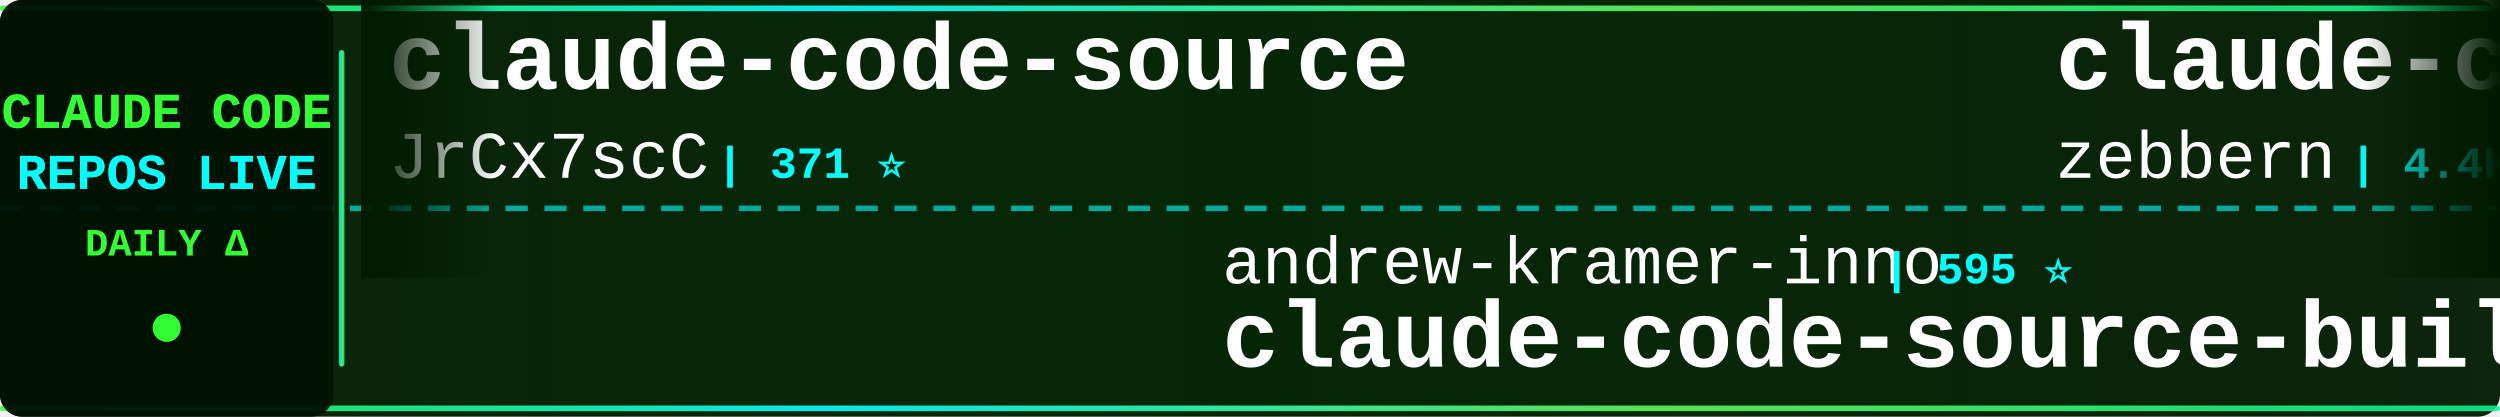
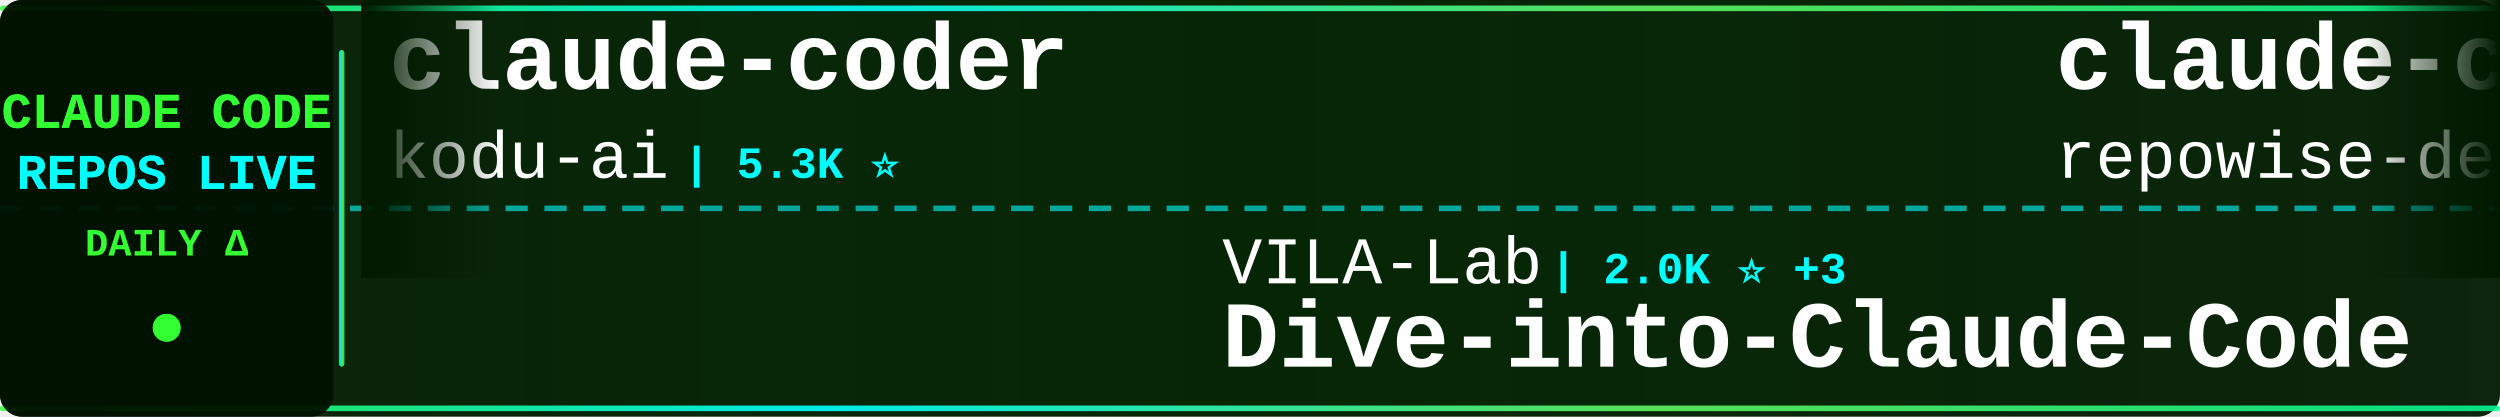
<svg xmlns="http://www.w3.org/2000/svg" width="900" height="150">
  <defs>
    <linearGradient id="tickerBg" x1="0%" y1="0%" x2="100%" y2="0%">
      <stop offset="0%" style="stop-color:#001a00;stop-opacity:0.95" />
      <stop offset="50%" style="stop-color:#002200;stop-opacity:0.98" />
      <stop offset="100%" style="stop-color:#001a00;stop-opacity:0.95" />
    </linearGradient>
    <linearGradient id="borderGrad" x1="0%" y1="0%" x2="100%" y2="0%">
      <stop offset="0%" style="stop-color:#33ff33;stop-opacity:0.85">
        <animate attributeName="stop-opacity" values="0.85;1;0.85" dur="2s" repeatCount="indefinite" />
      </stop>
      <stop offset="33%" style="stop-color:#00ffff;stop-opacity:0.9">
        <animate attributeName="stop-opacity" values="0.9;1;0.9" dur="2.2s" repeatCount="indefinite" />
      </stop>
      <stop offset="66%" style="stop-color:#66ff66;stop-opacity:0.85">
        <animate attributeName="stop-opacity" values="0.85;1;0.85" dur="1.8s" repeatCount="indefinite" />
      </stop>
      <stop offset="100%" style="stop-color:#00ff99;stop-opacity:0.85">
        <animate attributeName="stop-opacity" values="0.85;1;0.85" dur="2s" repeatCount="indefinite" />
      </stop>
    </linearGradient>
    <filter id="textGlow">
      <feGaussianBlur stdDeviation="0.1" result="coloredBlur" />
      <feMerge>
        <feMergeNode in="coloredBlur" />
        <feMergeNode in="SourceGraphic" />
      </feMerge>
    </filter>
    <filter id="metricGlow">
      <feGaussianBlur stdDeviation="0.2" result="coloredBlur" />
      <feMerge>
        <feMergeNode in="coloredBlur" />
        <feMergeNode in="SourceGraphic" />
      </feMerge>
    </filter>
    <linearGradient id="leftFade" x1="0%" y1="0%" x2="100%" y2="0%">
      <stop offset="0%" style="stop-color:#001a00;stop-opacity:1" />
      <stop offset="100%" style="stop-color:#001a00;stop-opacity:0" />
    </linearGradient>
    <linearGradient id="rightFade" x1="0%" y1="0%" x2="100%" y2="0%">
      <stop offset="0%" style="stop-color:#001a00;stop-opacity:0" />
      <stop offset="100%" style="stop-color:#001a00;stop-opacity:1" />
    </linearGradient>
  </defs>
  <rect width="900" height="150" fill="url(#tickerBg)" rx="8" />
  <rect x="0" y="2" width="900" height="2" fill="url(#borderGrad)" rx="1" />
  <rect x="0" y="146" width="900" height="2" fill="url(#borderGrad)" rx="1" />
  <line x1="0" y1="75" x2="900" y2="75" stroke="#00ffff" stroke-width="2" stroke-dasharray="8 6" opacity="0.6" />
  <rect x="0" y="0" width="120" height="150" fill="#001100" opacity="0.95" rx="8" />
  <text x="60" y="46" font-family="'Courier New', monospace" font-size="18" font-weight="bold" fill="#33ff33" text-anchor="middle" filter="url(#textGlow)">
    CLAUDE CODE
  </text>
  <text x="60" y="68" font-family="'Courier New', monospace" font-size="18" font-weight="bold" fill="#00ffff" text-anchor="middle" filter="url(#textGlow)">
    REPOS LIVE
  </text>
  <text x="60" y="92" font-family="'Courier New', monospace" font-size="14" font-weight="bold" fill="#33ff33" text-anchor="middle">
    DAILY Δ
  </text>
  <circle cx="60" cy="118" r="5" fill="#33ff33" filter="url(#metricGlow)">
    <animate attributeName="r" values="4;6;4" dur="1.5s" repeatCount="indefinite" />
    <animate attributeName="opacity" values="0.6;1;0.6" dur="1.5s" repeatCount="indefinite" />
  </circle>
  <rect x="122" y="18" width="2" height="114" fill="url(#borderGrad)" rx="1" />
  <clipPath id="tickerClip">
    <rect x="130" y="0" width="770" height="150" />
  </clipPath>
  <g clip-path="url(#tickerClip)">
    <g id="tickerItems">
      <animateTransform attributeName="transform" attributeType="XML" type="translate" from="0 0" to="-3000 0" dur="54s" repeatCount="indefinite" />
      <g transform="translate(0, 0)">
-         <text x="140" y="32" font-family="'Courier New', monospace" font-size="34" font-weight="bold" fill="#ffffff">claude-code-source</text>
-         <text x="140" y="64" font-family="'Courier New', monospace" font-size="24" font-weight="normal" fill="#ffffff" opacity="1.0">JrCx7scC</text>
-         <text x="258" y="64" font-family="'Courier New', monospace" font-size="16" font-weight="bold" fill="#00ffff"> | 371 ⭐</text>
+         <text x="140" y="32" font-family="'Courier New', monospace" font-size="34" font-weight="bold" fill="#ffffff">claude-coder</text>
+         <text x="140" y="64" font-family="'Courier New', monospace" font-size="24" font-weight="normal" fill="#ffffff" opacity="1.0">kodu-ai</text>
+         <text x="246" y="64" font-family="'Courier New', monospace" font-size="16" font-weight="bold" fill="#00ffff"> | 5.3K ⭐</text>
      </g>
      <g transform="translate(300, 0)">
-         <text x="140" y="102" font-family="'Courier New', monospace" font-size="24" font-weight="normal" fill="#ffffff" opacity="1.0">andrew-kramer-inno</text>
-         <text x="378" y="102" font-family="'Courier New', monospace" font-size="16" font-weight="bold" fill="#00ffff"> | 595 ⭐</text>
-         <text x="140" y="132" font-family="'Courier New', monospace" font-size="34" font-weight="bold" fill="#ffffff">claude-code-source-build</text>
+         <text x="140" y="102" font-family="'Courier New', monospace" font-size="24" font-weight="normal" fill="#ffffff" opacity="1.0">VILA-Lab</text>
+         <text x="258" y="102" font-family="'Courier New', monospace" font-size="16" font-weight="bold" fill="#00ffff"> | 2.0K ⭐ +3</text>
+         <text x="140" y="132" font-family="'Courier New', monospace" font-size="34" font-weight="bold" fill="#ffffff">Dive-into-Claude-Code</text>
      </g>
      <g transform="translate(600, 0)">
-         <text x="140" y="32" font-family="'Courier New', monospace" font-size="34" font-weight="bold" fill="#ffffff">claude-code-guide</text>
-         <text x="140" y="64" font-family="'Courier New', monospace" font-size="24" font-weight="normal" fill="#ffffff" opacity="1.0">zebbern</text>
-         <text x="246" y="64" font-family="'Courier New', monospace" font-size="16" font-weight="bold" fill="#00ffff"> | 4.4K ⭐ +3</text>
+         <text x="140" y="32" font-family="'Courier New', monospace" font-size="34" font-weight="bold" fill="#ffffff">claude-code-prompts</text>
+         <text x="140" y="64" font-family="'Courier New', monospace" font-size="24" font-weight="normal" fill="#ffffff" opacity="1.0">repowise-dev</text>
+         <text x="306" y="64" font-family="'Courier New', monospace" font-size="16" font-weight="bold" fill="#00ffff"> | 1.2K ⭐</text>
      </g>
      <g transform="translate(900, 0)">
-         <text x="140" y="102" font-family="'Courier New', monospace" font-size="24" font-weight="normal" fill="#ffffff" opacity="1.0">huangjia2019</text>
-         <text x="306" y="102" font-family="'Courier New', monospace" font-size="16" font-weight="bold" fill="#00ffff"> | 999 ⭐ +5</text>
-         <text x="140" y="132" font-family="'Courier New', monospace" font-size="34" font-weight="bold" fill="#ffffff">claude-code-engineering</text>
+         <text x="140" y="102" font-family="'Courier New', monospace" font-size="24" font-weight="normal" fill="#ffffff" opacity="1.0">ding113</text>
+         <text x="246" y="102" font-family="'Courier New', monospace" font-size="16" font-weight="bold" fill="#00ffff"> | 3.3K ⭐ +6</text>
+         <text x="140" y="132" font-family="'Courier New', monospace" font-size="34" font-weight="bold" fill="#ffffff">claude-code-hub</text>
      </g>
      <g transform="translate(1200, 0)">
-         <text x="140" y="32" font-family="'Courier New', monospace" font-size="34" font-weight="bold" fill="#ffffff">claude-code-security-rev...</text>
-         <text x="140" y="64" font-family="'Courier New', monospace" font-size="24" font-weight="normal" fill="#ffffff" opacity="1.0">anthropics</text>
-         <text x="282" y="64" font-family="'Courier New', monospace" font-size="16" font-weight="bold" fill="#00ffff"> | 5.6K ⭐ +8</text>
+         <text x="140" y="32" font-family="'Courier New', monospace" font-size="34" font-weight="bold" fill="#ffffff">claude-code-settings</text>
+         <text x="140" y="64" font-family="'Courier New', monospace" font-size="24" font-weight="normal" fill="#ffffff" opacity="1.0">feiskyer</text>
+         <text x="258" y="64" font-family="'Courier New', monospace" font-size="16" font-weight="bold" fill="#00ffff"> | 1.6K ⭐ +6</text>
      </g>
      <g transform="translate(1500, 0)">
-         <text x="140" y="102" font-family="'Courier New', monospace" font-size="24" font-weight="normal" fill="#ffffff" opacity="1.0">lintsinghua</text>
-         <text x="294" y="102" font-family="'Courier New', monospace" font-size="16" font-weight="bold" fill="#00ffff"> | 4.0K ⭐ +5</text>
-         <text x="140" y="132" font-family="'Courier New', monospace" font-size="34" font-weight="bold" fill="#ffffff">claude-code-book</text>
+         <text x="140" y="102" font-family="'Courier New', monospace" font-size="24" font-weight="normal" fill="#ffffff" opacity="1.0">wanshuiyin</text>
+         <text x="282" y="102" font-family="'Courier New', monospace" font-size="16" font-weight="bold" fill="#00ffff"> | 13.6K ⭐ +39</text>
+         <text x="140" y="132" font-family="'Courier New', monospace" font-size="34" font-weight="bold" fill="#ffffff">Auto-claude-code-researc...</text>
      </g>
      <g transform="translate(1800, 0)">
-         <text x="140" y="32" font-family="'Courier New', monospace" font-size="34" font-weight="bold" fill="#ffffff">edmunds-claude-code</text>
-         <text x="140" y="64" font-family="'Courier New', monospace" font-size="24" font-weight="normal" fill="#ffffff" opacity="1.0">edmund-io</text>
-         <text x="270" y="64" font-family="'Courier New', monospace" font-size="16" font-weight="bold" fill="#00ffff"> | 1.5K ⭐</text>
+         <text x="140" y="32" font-family="'Courier New', monospace" font-size="34" font-weight="bold" fill="#ffffff">claude-code-source-code-...</text>
+         <text x="140" y="64" font-family="'Courier New', monospace" font-size="24" font-weight="normal" fill="#ffffff" opacity="1.0">ghuntley</text>
+         <text x="258" y="64" font-family="'Courier New', monospace" font-size="16" font-weight="bold" fill="#00ffff"> | 986 ⭐</text>
      </g>
      <g transform="translate(2100, 0)">
-         <text x="140" y="102" font-family="'Courier New', monospace" font-size="24" font-weight="normal" fill="#ffffff" opacity="1.0">darcyegb</text>
-         <text x="258" y="102" font-family="'Courier New', monospace" font-size="16" font-weight="bold" fill="#00ffff"> | 748 ⭐</text>
-         <text x="140" y="132" font-family="'Courier New', monospace" font-size="34" font-weight="bold" fill="#ffffff">ClaudeCodeAgents</text>
+         <text x="140" y="102" font-family="'Courier New', monospace" font-size="24" font-weight="normal" fill="#ffffff" opacity="1.0">Yeachan-Heo</text>
+         <text x="294" y="102" font-family="'Courier New', monospace" font-size="16" font-weight="bold" fill="#00ffff"> | 37.9K ⭐ +47</text>
+         <text x="140" y="132" font-family="'Courier New', monospace" font-size="34" font-weight="bold" fill="#ffffff">oh-my-claudecode</text>
      </g>
      <g transform="translate(2400, 0)">
-         <text x="140" y="32" font-family="'Courier New', monospace" font-size="34" font-weight="bold" fill="#ffffff">awesome-claude-code-suba...</text>
-         <text x="140" y="64" font-family="'Courier New', monospace" font-size="24" font-weight="normal" fill="#ffffff" opacity="1.0">VoltAgent</text>
-         <text x="270" y="64" font-family="'Courier New', monospace" font-size="16" font-weight="bold" fill="#00ffff"> | 23.5K ⭐ +29</text>
+         <text x="140" y="32" font-family="'Courier New', monospace" font-size="34" font-weight="bold" fill="#ffffff">claude-code-source-code</text>
+         <text x="140" y="64" font-family="'Courier New', monospace" font-size="24" font-weight="normal" fill="#ffffff" opacity="1.0">777genius</text>
+         <text x="270" y="64" font-family="'Courier New', monospace" font-size="16" font-weight="bold" fill="#00ffff"> | 921 ⭐ +1</text>
      </g>
      <g transform="translate(2700, 0)">
-         <text x="140" y="102" font-family="'Courier New', monospace" font-size="24" font-weight="normal" fill="#ffffff" opacity="1.0">RichardAtCT</text>
-         <text x="294" y="102" font-family="'Courier New', monospace" font-size="16" font-weight="bold" fill="#00ffff"> | 2.7K ⭐</text>
-         <text x="140" y="132" font-family="'Courier New', monospace" font-size="34" font-weight="bold" fill="#ffffff">claude-code-telegram</text>
+         <text x="140" y="102" font-family="'Courier New', monospace" font-size="24" font-weight="normal" fill="#ffffff" opacity="1.0">JrCx7scC</text>
+         <text x="258" y="102" font-family="'Courier New', monospace" font-size="16" font-weight="bold" fill="#00ffff"> | 371 ⭐</text>
+         <text x="140" y="132" font-family="'Courier New', monospace" font-size="34" font-weight="bold" fill="#ffffff">claude-code-source</text>
      </g>
      <g transform="translate(3000, 0)">
-         <text x="140" y="32" font-family="'Courier New', monospace" font-size="34" font-weight="bold" fill="#ffffff">claude-code-source</text>
-         <text x="140" y="64" font-family="'Courier New', monospace" font-size="24" font-weight="normal" fill="#ffffff" opacity="1.0">JrCx7scC</text>
-         <text x="258" y="64" font-family="'Courier New', monospace" font-size="16" font-weight="bold" fill="#00ffff"> | 371 ⭐</text>
+         <text x="140" y="32" font-family="'Courier New', monospace" font-size="34" font-weight="bold" fill="#ffffff">claude-coder</text>
+         <text x="140" y="64" font-family="'Courier New', monospace" font-size="24" font-weight="normal" fill="#ffffff" opacity="1.0">kodu-ai</text>
+         <text x="246" y="64" font-family="'Courier New', monospace" font-size="16" font-weight="bold" fill="#00ffff"> | 5.3K ⭐</text>
      </g>
      <g transform="translate(3300, 0)">
-         <text x="140" y="102" font-family="'Courier New', monospace" font-size="24" font-weight="normal" fill="#ffffff" opacity="1.0">andrew-kramer-inno</text>
-         <text x="378" y="102" font-family="'Courier New', monospace" font-size="16" font-weight="bold" fill="#00ffff"> | 595 ⭐</text>
-         <text x="140" y="132" font-family="'Courier New', monospace" font-size="34" font-weight="bold" fill="#ffffff">claude-code-source-build</text>
+         <text x="140" y="102" font-family="'Courier New', monospace" font-size="24" font-weight="normal" fill="#ffffff" opacity="1.0">VILA-Lab</text>
+         <text x="258" y="102" font-family="'Courier New', monospace" font-size="16" font-weight="bold" fill="#00ffff"> | 2.0K ⭐ +3</text>
+         <text x="140" y="132" font-family="'Courier New', monospace" font-size="34" font-weight="bold" fill="#ffffff">Dive-into-Claude-Code</text>
      </g>
      <g transform="translate(3600, 0)">
-         <text x="140" y="32" font-family="'Courier New', monospace" font-size="34" font-weight="bold" fill="#ffffff">claude-code-guide</text>
-         <text x="140" y="64" font-family="'Courier New', monospace" font-size="24" font-weight="normal" fill="#ffffff" opacity="1.0">zebbern</text>
-         <text x="246" y="64" font-family="'Courier New', monospace" font-size="16" font-weight="bold" fill="#00ffff"> | 4.4K ⭐ +3</text>
+         <text x="140" y="32" font-family="'Courier New', monospace" font-size="34" font-weight="bold" fill="#ffffff">claude-code-prompts</text>
+         <text x="140" y="64" font-family="'Courier New', monospace" font-size="24" font-weight="normal" fill="#ffffff" opacity="1.0">repowise-dev</text>
+         <text x="306" y="64" font-family="'Courier New', monospace" font-size="16" font-weight="bold" fill="#00ffff"> | 1.2K ⭐</text>
      </g>
      <g transform="translate(3900, 0)">
-         <text x="140" y="102" font-family="'Courier New', monospace" font-size="24" font-weight="normal" fill="#ffffff" opacity="1.0">huangjia2019</text>
-         <text x="306" y="102" font-family="'Courier New', monospace" font-size="16" font-weight="bold" fill="#00ffff"> | 999 ⭐ +5</text>
-         <text x="140" y="132" font-family="'Courier New', monospace" font-size="34" font-weight="bold" fill="#ffffff">claude-code-engineering</text>
+         <text x="140" y="102" font-family="'Courier New', monospace" font-size="24" font-weight="normal" fill="#ffffff" opacity="1.0">ding113</text>
+         <text x="246" y="102" font-family="'Courier New', monospace" font-size="16" font-weight="bold" fill="#00ffff"> | 3.3K ⭐ +6</text>
+         <text x="140" y="132" font-family="'Courier New', monospace" font-size="34" font-weight="bold" fill="#ffffff">claude-code-hub</text>
      </g>
    </g>
  </g>
  <rect x="130" y="0" width="50" height="100" fill="url(#leftFade)" />
  <rect x="850" y="0" width="50" height="100" fill="url(#rightFade)" />
</svg>
